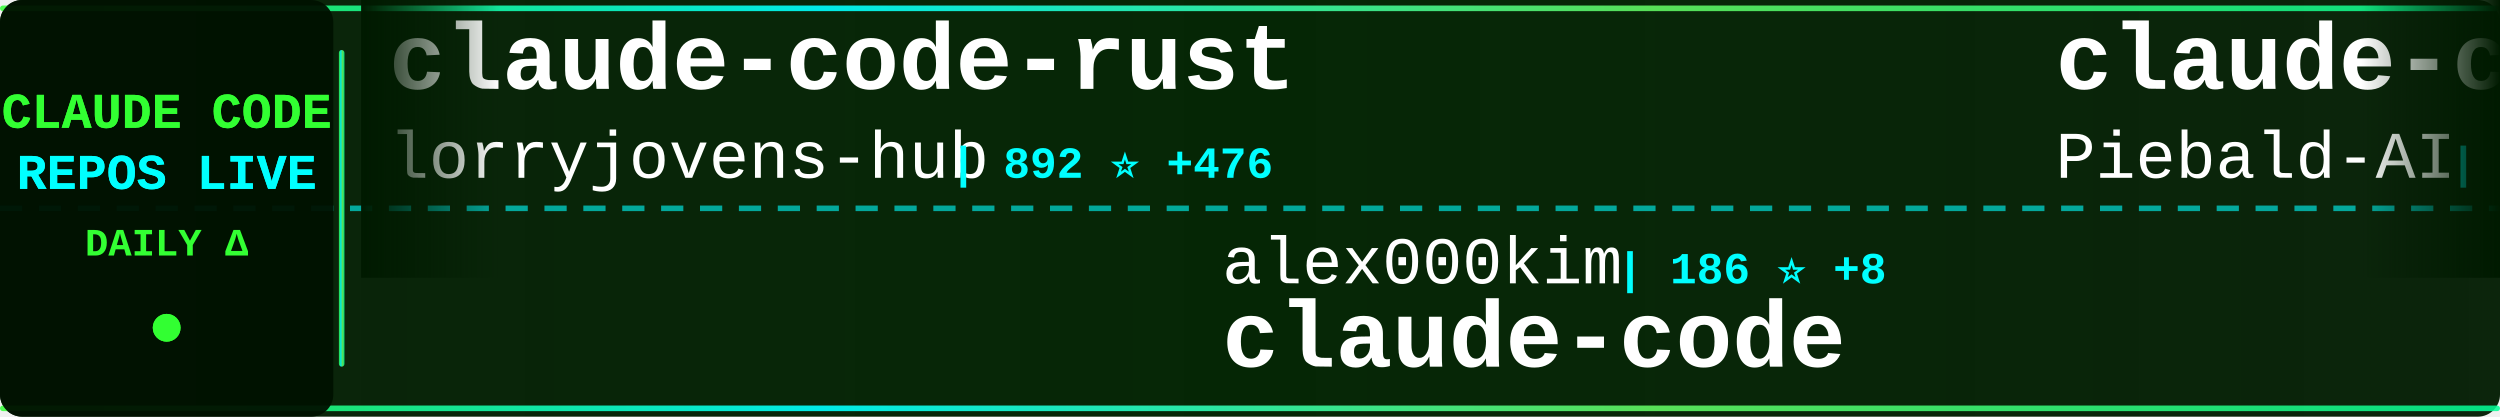
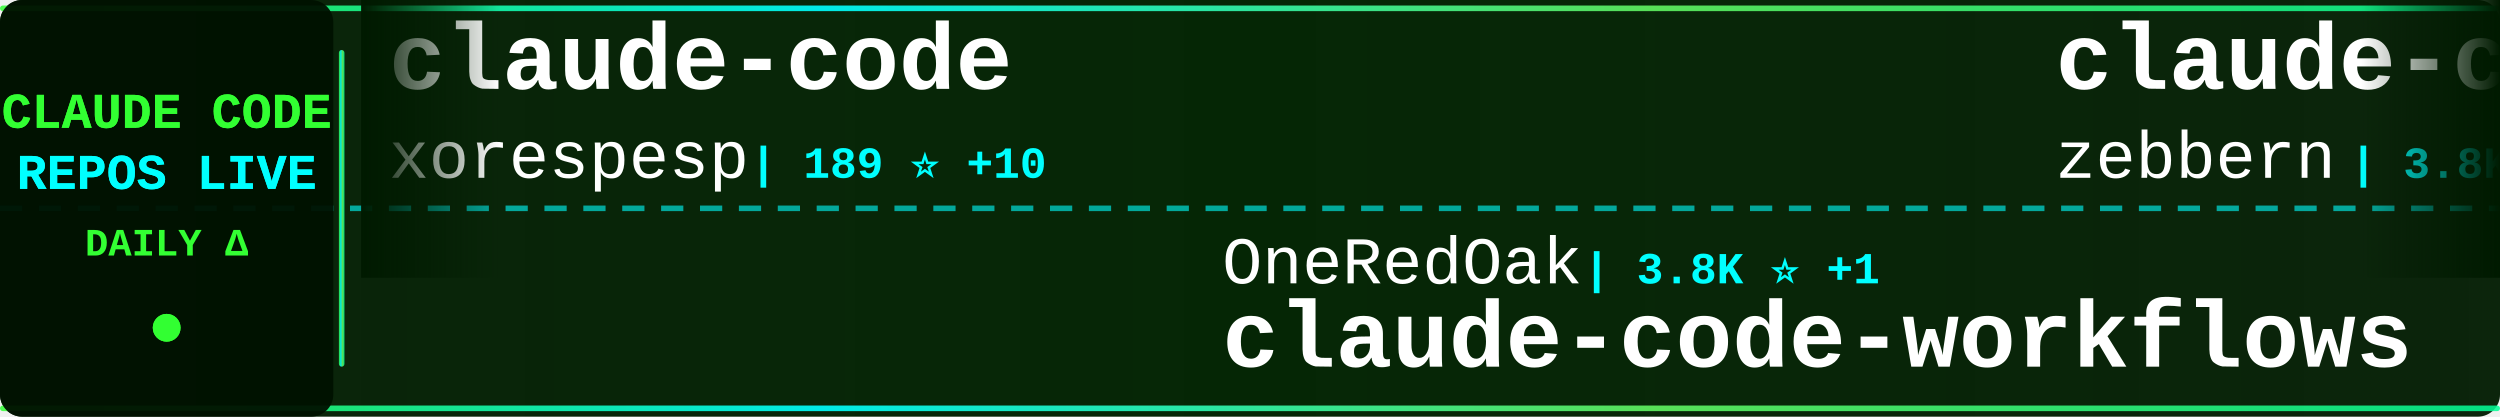
<svg xmlns="http://www.w3.org/2000/svg" width="900" height="150">
  <defs>
    <linearGradient id="tickerBg" x1="0%" y1="0%" x2="100%" y2="0%">
      <stop offset="0%" style="stop-color:#001a00;stop-opacity:0.95" />
      <stop offset="50%" style="stop-color:#002200;stop-opacity:0.98" />
      <stop offset="100%" style="stop-color:#001a00;stop-opacity:0.95" />
    </linearGradient>
    <linearGradient id="borderGrad" x1="0%" y1="0%" x2="100%" y2="0%">
      <stop offset="0%" style="stop-color:#33ff33;stop-opacity:0.85">
        <animate attributeName="stop-opacity" values="0.85;1;0.85" dur="2s" repeatCount="indefinite" />
      </stop>
      <stop offset="33%" style="stop-color:#00ffff;stop-opacity:0.9">
        <animate attributeName="stop-opacity" values="0.9;1;0.9" dur="2.2s" repeatCount="indefinite" />
      </stop>
      <stop offset="66%" style="stop-color:#66ff66;stop-opacity:0.85">
        <animate attributeName="stop-opacity" values="0.85;1;0.85" dur="1.8s" repeatCount="indefinite" />
      </stop>
      <stop offset="100%" style="stop-color:#00ff99;stop-opacity:0.85">
        <animate attributeName="stop-opacity" values="0.85;1;0.85" dur="2s" repeatCount="indefinite" />
      </stop>
    </linearGradient>
    <filter id="textGlow">
      <feGaussianBlur stdDeviation="0.1" result="coloredBlur" />
      <feMerge>
        <feMergeNode in="coloredBlur" />
        <feMergeNode in="SourceGraphic" />
      </feMerge>
    </filter>
    <filter id="metricGlow">
      <feGaussianBlur stdDeviation="0.2" result="coloredBlur" />
      <feMerge>
        <feMergeNode in="coloredBlur" />
        <feMergeNode in="SourceGraphic" />
      </feMerge>
    </filter>
    <linearGradient id="leftFade" x1="0%" y1="0%" x2="100%" y2="0%">
      <stop offset="0%" style="stop-color:#001a00;stop-opacity:1" />
      <stop offset="100%" style="stop-color:#001a00;stop-opacity:0" />
    </linearGradient>
    <linearGradient id="rightFade" x1="0%" y1="0%" x2="100%" y2="0%">
      <stop offset="0%" style="stop-color:#001a00;stop-opacity:0" />
      <stop offset="100%" style="stop-color:#001a00;stop-opacity:1" />
    </linearGradient>
  </defs>
  <rect width="900" height="150" fill="url(#tickerBg)" rx="8" />
  <rect x="0" y="2" width="900" height="2" fill="url(#borderGrad)" rx="1" />
  <rect x="0" y="146" width="900" height="2" fill="url(#borderGrad)" rx="1" />
  <line x1="0" y1="75" x2="900" y2="75" stroke="#00ffff" stroke-width="2" stroke-dasharray="8 6" opacity="0.6" />
  <rect x="0" y="0" width="120" height="150" fill="#001100" opacity="0.95" rx="8" />
  <text x="60" y="46" font-family="'Courier New', monospace" font-size="18" font-weight="bold" fill="#33ff33" text-anchor="middle" filter="url(#textGlow)">
    CLAUDE CODE
  </text>
  <text x="60" y="68" font-family="'Courier New', monospace" font-size="18" font-weight="bold" fill="#00ffff" text-anchor="middle" filter="url(#textGlow)">
    REPOS LIVE
  </text>
  <text x="60" y="92" font-family="'Courier New', monospace" font-size="14" font-weight="bold" fill="#33ff33" text-anchor="middle">
    DAILY Δ
  </text>
  <circle cx="60" cy="118" r="5" fill="#33ff33" filter="url(#metricGlow)">
    <animate attributeName="r" values="4;6;4" dur="1.5s" repeatCount="indefinite" />
    <animate attributeName="opacity" values="0.6;1;0.6" dur="1.5s" repeatCount="indefinite" />
  </circle>
  <rect x="122" y="18" width="2" height="114" fill="url(#borderGrad)" rx="1" />
  <clipPath id="tickerClip">
    <rect x="130" y="0" width="770" height="150" />
  </clipPath>
  <g clip-path="url(#tickerClip)">
    <g id="tickerItems">
      <animateTransform attributeName="transform" attributeType="XML" type="translate" from="0 0" to="-3000 0" dur="54s" repeatCount="indefinite" />
      <g transform="translate(0, 0)">
-         <text x="140" y="32" font-family="'Courier New', monospace" font-size="34" font-weight="bold" fill="#ffffff">claude-code-rust</text>
-         <text x="140" y="64" font-family="'Courier New', monospace" font-size="24" font-weight="normal" fill="#ffffff" opacity="1.0">lorryjovens-hub</text>
-         <text x="342" y="64" font-family="'Courier New', monospace" font-size="16" font-weight="bold" fill="#00ffff"> | 892 ⭐ +476</text>
+         <text x="140" y="32" font-family="'Courier New', monospace" font-size="34" font-weight="bold" fill="#ffffff">claude-code</text>
+         <text x="140" y="64" font-family="'Courier New', monospace" font-size="24" font-weight="normal" fill="#ffffff" opacity="1.0">xorespesp</text>
+         <text x="270" y="64" font-family="'Courier New', monospace" font-size="16" font-weight="bold" fill="#00ffff"> | 189 ⭐ +10</text>
      </g>
      <g transform="translate(300, 0)">
-         <text x="140" y="102" font-family="'Courier New', monospace" font-size="24" font-weight="normal" fill="#ffffff" opacity="1.0">alex000kim</text>
-         <text x="282" y="102" font-family="'Courier New', monospace" font-size="16" font-weight="bold" fill="#00ffff"> | 186 ⭐ +8</text>
+         <text x="140" y="102" font-family="'Courier New', monospace" font-size="24" font-weight="normal" fill="#ffffff" opacity="1.0">OneRedOak</text>
+         <text x="270" y="102" font-family="'Courier New', monospace" font-size="16" font-weight="bold" fill="#00ffff"> | 3.8K ⭐ +1</text>
+         <text x="140" y="132" font-family="'Courier New', monospace" font-size="34" font-weight="bold" fill="#ffffff">claude-code-workflows</text>
+       </g>
+       <g transform="translate(600, 0)">
+         <text x="140" y="32" font-family="'Courier New', monospace" font-size="34" font-weight="bold" fill="#ffffff">claude-code-guide</text>
+         <text x="140" y="64" font-family="'Courier New', monospace" font-size="24" font-weight="normal" fill="#ffffff" opacity="1.0">zebbern</text>
+         <text x="246" y="64" font-family="'Courier New', monospace" font-size="16" font-weight="bold" fill="#00ffff"> | 3.8K ⭐ +9</text>
+       </g>
+       <g transform="translate(900, 0)">
+         <text x="140" y="102" font-family="'Courier New', monospace" font-size="24" font-weight="normal" fill="#ffffff" opacity="1.0">Donchitos</text>
+         <text x="270" y="102" font-family="'Courier New', monospace" font-size="16" font-weight="bold" fill="#00ffff"> | 8.1K ⭐ +101</text>
+         <text x="140" y="132" font-family="'Courier New', monospace" font-size="34" font-weight="bold" fill="#ffffff">Claude-Code-Game-Studios</text>
+       </g>
+       <g transform="translate(1200, 0)">
+         <text x="140" y="32" font-family="'Courier New', monospace" font-size="34" font-weight="bold" fill="#ffffff">claude-code-pm-course</text>
+         <text x="140" y="64" font-family="'Courier New', monospace" font-size="24" font-weight="normal" fill="#ffffff" opacity="1.0">carlvellotti</text>
+         <text x="306" y="64" font-family="'Courier New', monospace" font-size="16" font-weight="bold" fill="#00ffff"> | 1.7K ⭐ +9</text>
+       </g>
+       <g transform="translate(1500, 0)">
+         <text x="140" y="102" font-family="'Courier New', monospace" font-size="24" font-weight="normal" fill="#ffffff" opacity="1.0">luyao618</text>
+         <text x="258" y="102" font-family="'Courier New', monospace" font-size="16" font-weight="bold" fill="#00ffff"> | 829 ⭐ +397</text>
+         <text x="140" y="132" font-family="'Courier New', monospace" font-size="34" font-weight="bold" fill="#ffffff">Claude-Code-Source-Study</text>
+       </g>
+       <g transform="translate(1800, 0)">
+         <text x="140" y="32" font-family="'Courier New', monospace" font-size="34" font-weight="bold" fill="#ffffff">sc-claude-code-files</text>
+         <text x="140" y="64" font-family="'Courier New', monospace" font-size="24" font-weight="normal" fill="#ffffff" opacity="1.0">https-deeplearning-ai</text>
+         <text x="414" y="64" font-family="'Courier New', monospace" font-size="16" font-weight="bold" fill="#00ffff"> | 472 ⭐ +1</text>
+       </g>
+       <g transform="translate(2100, 0)">
+         <text x="140" y="102" font-family="'Courier New', monospace" font-size="24" font-weight="normal" fill="#ffffff" opacity="1.0">Onewon</text>
+         <text x="234" y="102" font-family="'Courier New', monospace" font-size="16" font-weight="bold" fill="#00ffff"> | 159 ⭐ +7</text>
        <text x="140" y="132" font-family="'Courier New', monospace" font-size="34" font-weight="bold" fill="#ffffff">claude-code</text>
      </g>
-       <g transform="translate(600, 0)">
-         <text x="140" y="32" font-family="'Courier New', monospace" font-size="34" font-weight="bold" fill="#ffffff">claude-code-system-promp...</text>
-         <text x="140" y="64" font-family="'Courier New', monospace" font-size="24" font-weight="normal" fill="#ffffff" opacity="1.0">Piebald-AI</text>
-         <text x="282" y="64" font-family="'Courier New', monospace" font-size="16" font-weight="bold" fill="#00ffff"> | 8.2K ⭐ +87</text>
-       </g>
-       <g transform="translate(900, 0)">
-         <text x="140" y="102" font-family="'Courier New', monospace" font-size="24" font-weight="normal" fill="#ffffff" opacity="1.0">zebbern</text>
-         <text x="246" y="102" font-family="'Courier New', monospace" font-size="16" font-weight="bold" fill="#00ffff"> | 3.8K ⭐ +12</text>
-         <text x="140" y="132" font-family="'Courier New', monospace" font-size="34" font-weight="bold" fill="#ffffff">claude-code-guide</text>
-       </g>
-       <g transform="translate(1200, 0)">
-         <text x="140" y="32" font-family="'Courier New', monospace" font-size="34" font-weight="bold" fill="#ffffff">awesome-claude-code-tool...</text>
-         <text x="140" y="64" font-family="'Courier New', monospace" font-size="24" font-weight="normal" fill="#ffffff" opacity="1.0">rohitg00</text>
-         <text x="258" y="64" font-family="'Courier New', monospace" font-size="16" font-weight="bold" fill="#00ffff"> | 1.0K ⭐ +11</text>
-       </g>
-       <g transform="translate(1500, 0)">
-         <text x="140" y="102" font-family="'Courier New', monospace" font-size="24" font-weight="normal" fill="#ffffff" opacity="1.0">alirezarezvani</text>
-         <text x="330" y="102" font-family="'Courier New', monospace" font-size="16" font-weight="bold" fill="#00ffff"> | 9.2K ⭐ +262</text>
-         <text x="140" y="132" font-family="'Courier New', monospace" font-size="34" font-weight="bold" fill="#ffffff">claude-skills</text>
-       </g>
-       <g transform="translate(1800, 0)">
-         <text x="140" y="32" font-family="'Courier New', monospace" font-size="34" font-weight="bold" fill="#ffffff">claude-code</text>
-         <text x="140" y="64" font-family="'Courier New', monospace" font-size="24" font-weight="normal" fill="#ffffff" opacity="1.0">VineeTagarwaL-code</text>
-         <text x="378" y="64" font-family="'Courier New', monospace" font-size="16" font-weight="bold" fill="#00ffff"> | 255 ⭐ +6</text>
-       </g>
-       <g transform="translate(2100, 0)">
-         <text x="140" y="102" font-family="'Courier New', monospace" font-size="24" font-weight="normal" fill="#ffffff" opacity="1.0">kodu-ai</text>
-         <text x="246" y="102" font-family="'Courier New', monospace" font-size="16" font-weight="bold" fill="#00ffff"> | 5.3K ⭐</text>
-         <text x="140" y="132" font-family="'Courier New', monospace" font-size="34" font-weight="bold" fill="#ffffff">claude-coder</text>
-       </g>
      <g transform="translate(2400, 0)">
-         <text x="140" y="32" font-family="'Courier New', monospace" font-size="34" font-weight="bold" fill="#ffffff">claude-code-source-code</text>
-         <text x="140" y="64" font-family="'Courier New', monospace" font-size="24" font-weight="normal" fill="#ffffff" opacity="1.0">777genius</text>
-         <text x="270" y="64" font-family="'Courier New', monospace" font-size="16" font-weight="bold" fill="#00ffff"> | 858 ⭐ +18</text>
+         <text x="140" y="32" font-family="'Courier New', monospace" font-size="34" font-weight="bold" fill="#ffffff">claude-code-ultimate-gui...</text>
+         <text x="140" y="64" font-family="'Courier New', monospace" font-size="24" font-weight="normal" fill="#ffffff" opacity="1.0">FlorianBruniaux</text>
+         <text x="342" y="64" font-family="'Courier New', monospace" font-size="16" font-weight="bold" fill="#00ffff"> | 2.8K ⭐ +55</text>
      </g>
      <g transform="translate(2700, 0)">
-         <text x="140" y="102" font-family="'Courier New', monospace" font-size="24" font-weight="normal" fill="#ffffff" opacity="1.0">fuergaosi233</text>
-         <text x="306" y="102" font-family="'Courier New', monospace" font-size="16" font-weight="bold" fill="#00ffff"> | 2.3K ⭐ +13</text>
-         <text x="140" y="132" font-family="'Courier New', monospace" font-size="34" font-weight="bold" fill="#ffffff">claude-code-proxy</text>
+         <text x="140" y="102" font-family="'Courier New', monospace" font-size="24" font-weight="normal" fill="#ffffff" opacity="1.0">VineeTagarwaL-code</text>
+         <text x="378" y="102" font-family="'Courier New', monospace" font-size="16" font-weight="bold" fill="#00ffff"> | 256 ⭐ +4</text>
+         <text x="140" y="132" font-family="'Courier New', monospace" font-size="34" font-weight="bold" fill="#ffffff">claude-code</text>
      </g>
      <g transform="translate(3000, 0)">
-         <text x="140" y="32" font-family="'Courier New', monospace" font-size="34" font-weight="bold" fill="#ffffff">claude-code-rust</text>
-         <text x="140" y="64" font-family="'Courier New', monospace" font-size="24" font-weight="normal" fill="#ffffff" opacity="1.0">lorryjovens-hub</text>
-         <text x="342" y="64" font-family="'Courier New', monospace" font-size="16" font-weight="bold" fill="#00ffff"> | 892 ⭐ +476</text>
+         <text x="140" y="32" font-family="'Courier New', monospace" font-size="34" font-weight="bold" fill="#ffffff">claude-code</text>
+         <text x="140" y="64" font-family="'Courier New', monospace" font-size="24" font-weight="normal" fill="#ffffff" opacity="1.0">xorespesp</text>
+         <text x="270" y="64" font-family="'Courier New', monospace" font-size="16" font-weight="bold" fill="#00ffff"> | 189 ⭐ +10</text>
      </g>
      <g transform="translate(3300, 0)">
-         <text x="140" y="102" font-family="'Courier New', monospace" font-size="24" font-weight="normal" fill="#ffffff" opacity="1.0">alex000kim</text>
-         <text x="282" y="102" font-family="'Courier New', monospace" font-size="16" font-weight="bold" fill="#00ffff"> | 186 ⭐ +8</text>
-         <text x="140" y="132" font-family="'Courier New', monospace" font-size="34" font-weight="bold" fill="#ffffff">claude-code</text>
+         <text x="140" y="102" font-family="'Courier New', monospace" font-size="24" font-weight="normal" fill="#ffffff" opacity="1.0">OneRedOak</text>
+         <text x="270" y="102" font-family="'Courier New', monospace" font-size="16" font-weight="bold" fill="#00ffff"> | 3.8K ⭐ +1</text>
+         <text x="140" y="132" font-family="'Courier New', monospace" font-size="34" font-weight="bold" fill="#ffffff">claude-code-workflows</text>
      </g>
      <g transform="translate(3600, 0)">
-         <text x="140" y="32" font-family="'Courier New', monospace" font-size="34" font-weight="bold" fill="#ffffff">claude-code-system-promp...</text>
-         <text x="140" y="64" font-family="'Courier New', monospace" font-size="24" font-weight="normal" fill="#ffffff" opacity="1.0">Piebald-AI</text>
-         <text x="282" y="64" font-family="'Courier New', monospace" font-size="16" font-weight="bold" fill="#00ffff"> | 8.2K ⭐ +87</text>
+         <text x="140" y="32" font-family="'Courier New', monospace" font-size="34" font-weight="bold" fill="#ffffff">claude-code-guide</text>
+         <text x="140" y="64" font-family="'Courier New', monospace" font-size="24" font-weight="normal" fill="#ffffff" opacity="1.0">zebbern</text>
+         <text x="246" y="64" font-family="'Courier New', monospace" font-size="16" font-weight="bold" fill="#00ffff"> | 3.8K ⭐ +9</text>
      </g>
      <g transform="translate(3900, 0)">
-         <text x="140" y="102" font-family="'Courier New', monospace" font-size="24" font-weight="normal" fill="#ffffff" opacity="1.0">zebbern</text>
-         <text x="246" y="102" font-family="'Courier New', monospace" font-size="16" font-weight="bold" fill="#00ffff"> | 3.8K ⭐ +12</text>
-         <text x="140" y="132" font-family="'Courier New', monospace" font-size="34" font-weight="bold" fill="#ffffff">claude-code-guide</text>
+         <text x="140" y="102" font-family="'Courier New', monospace" font-size="24" font-weight="normal" fill="#ffffff" opacity="1.0">Donchitos</text>
+         <text x="270" y="102" font-family="'Courier New', monospace" font-size="16" font-weight="bold" fill="#00ffff"> | 8.1K ⭐ +101</text>
+         <text x="140" y="132" font-family="'Courier New', monospace" font-size="34" font-weight="bold" fill="#ffffff">Claude-Code-Game-Studios</text>
      </g>
    </g>
  </g>
  <rect x="130" y="0" width="50" height="100" fill="url(#leftFade)" />
  <rect x="850" y="0" width="50" height="100" fill="url(#rightFade)" />
</svg>
